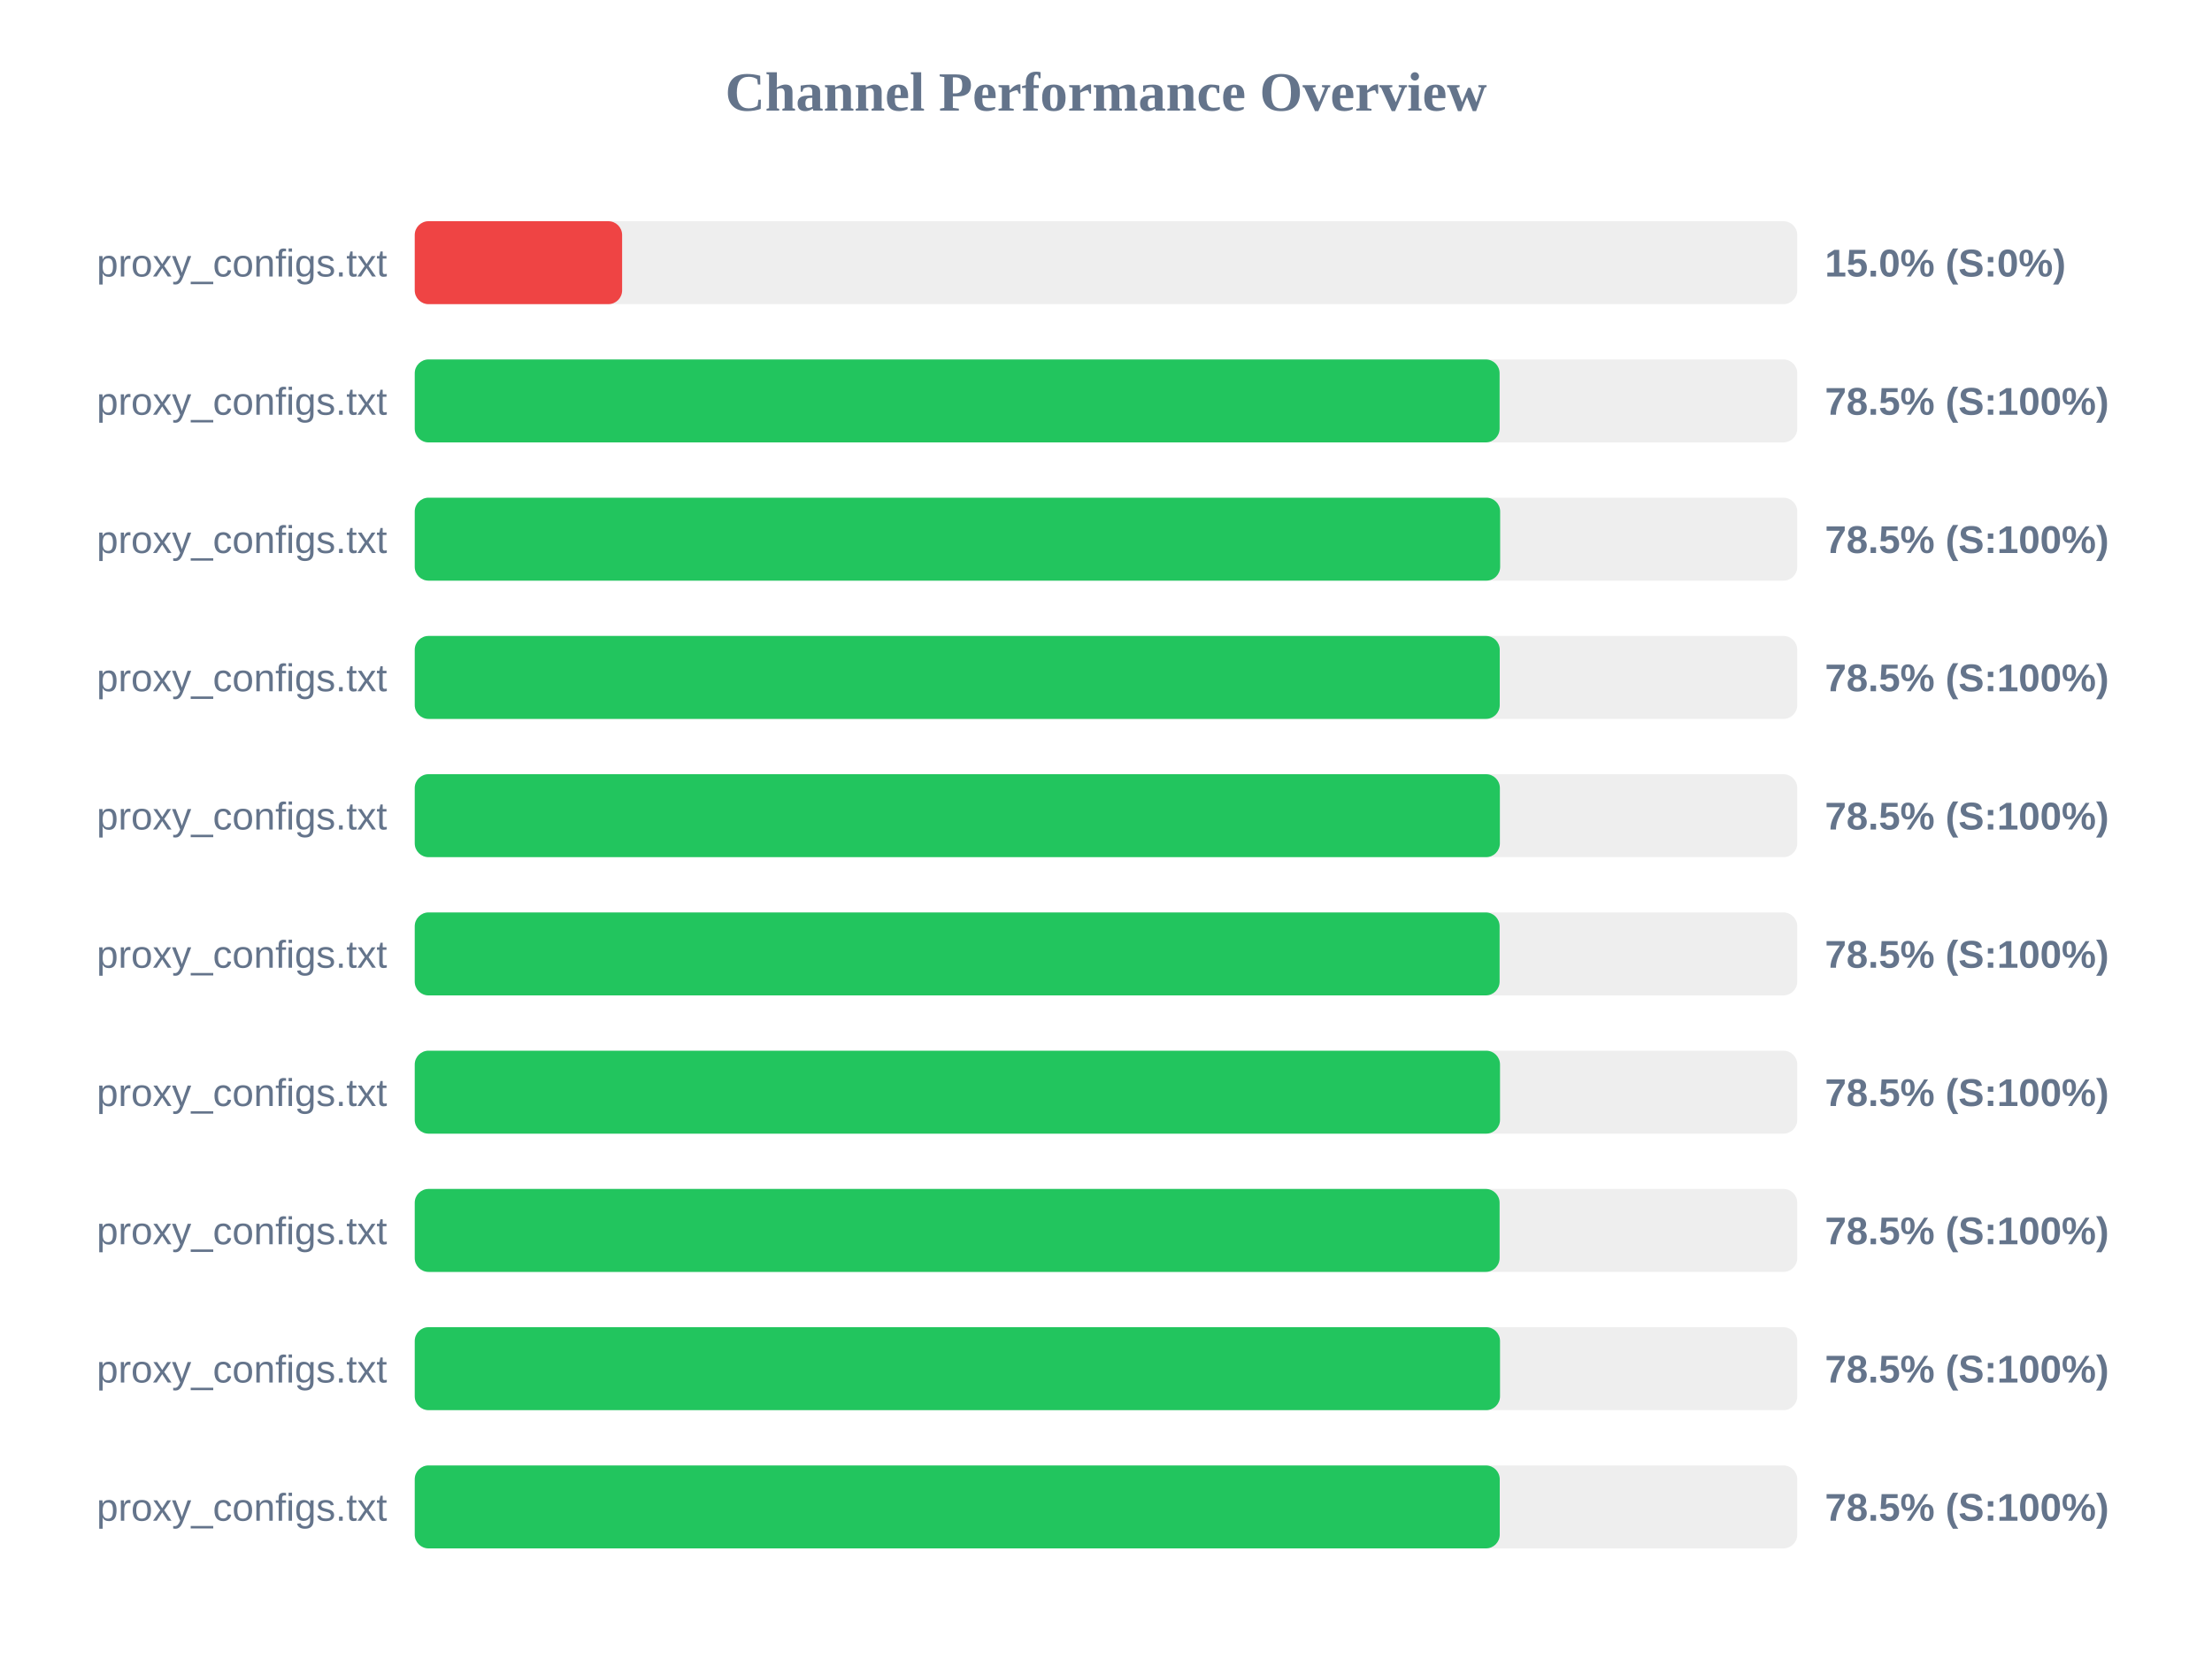
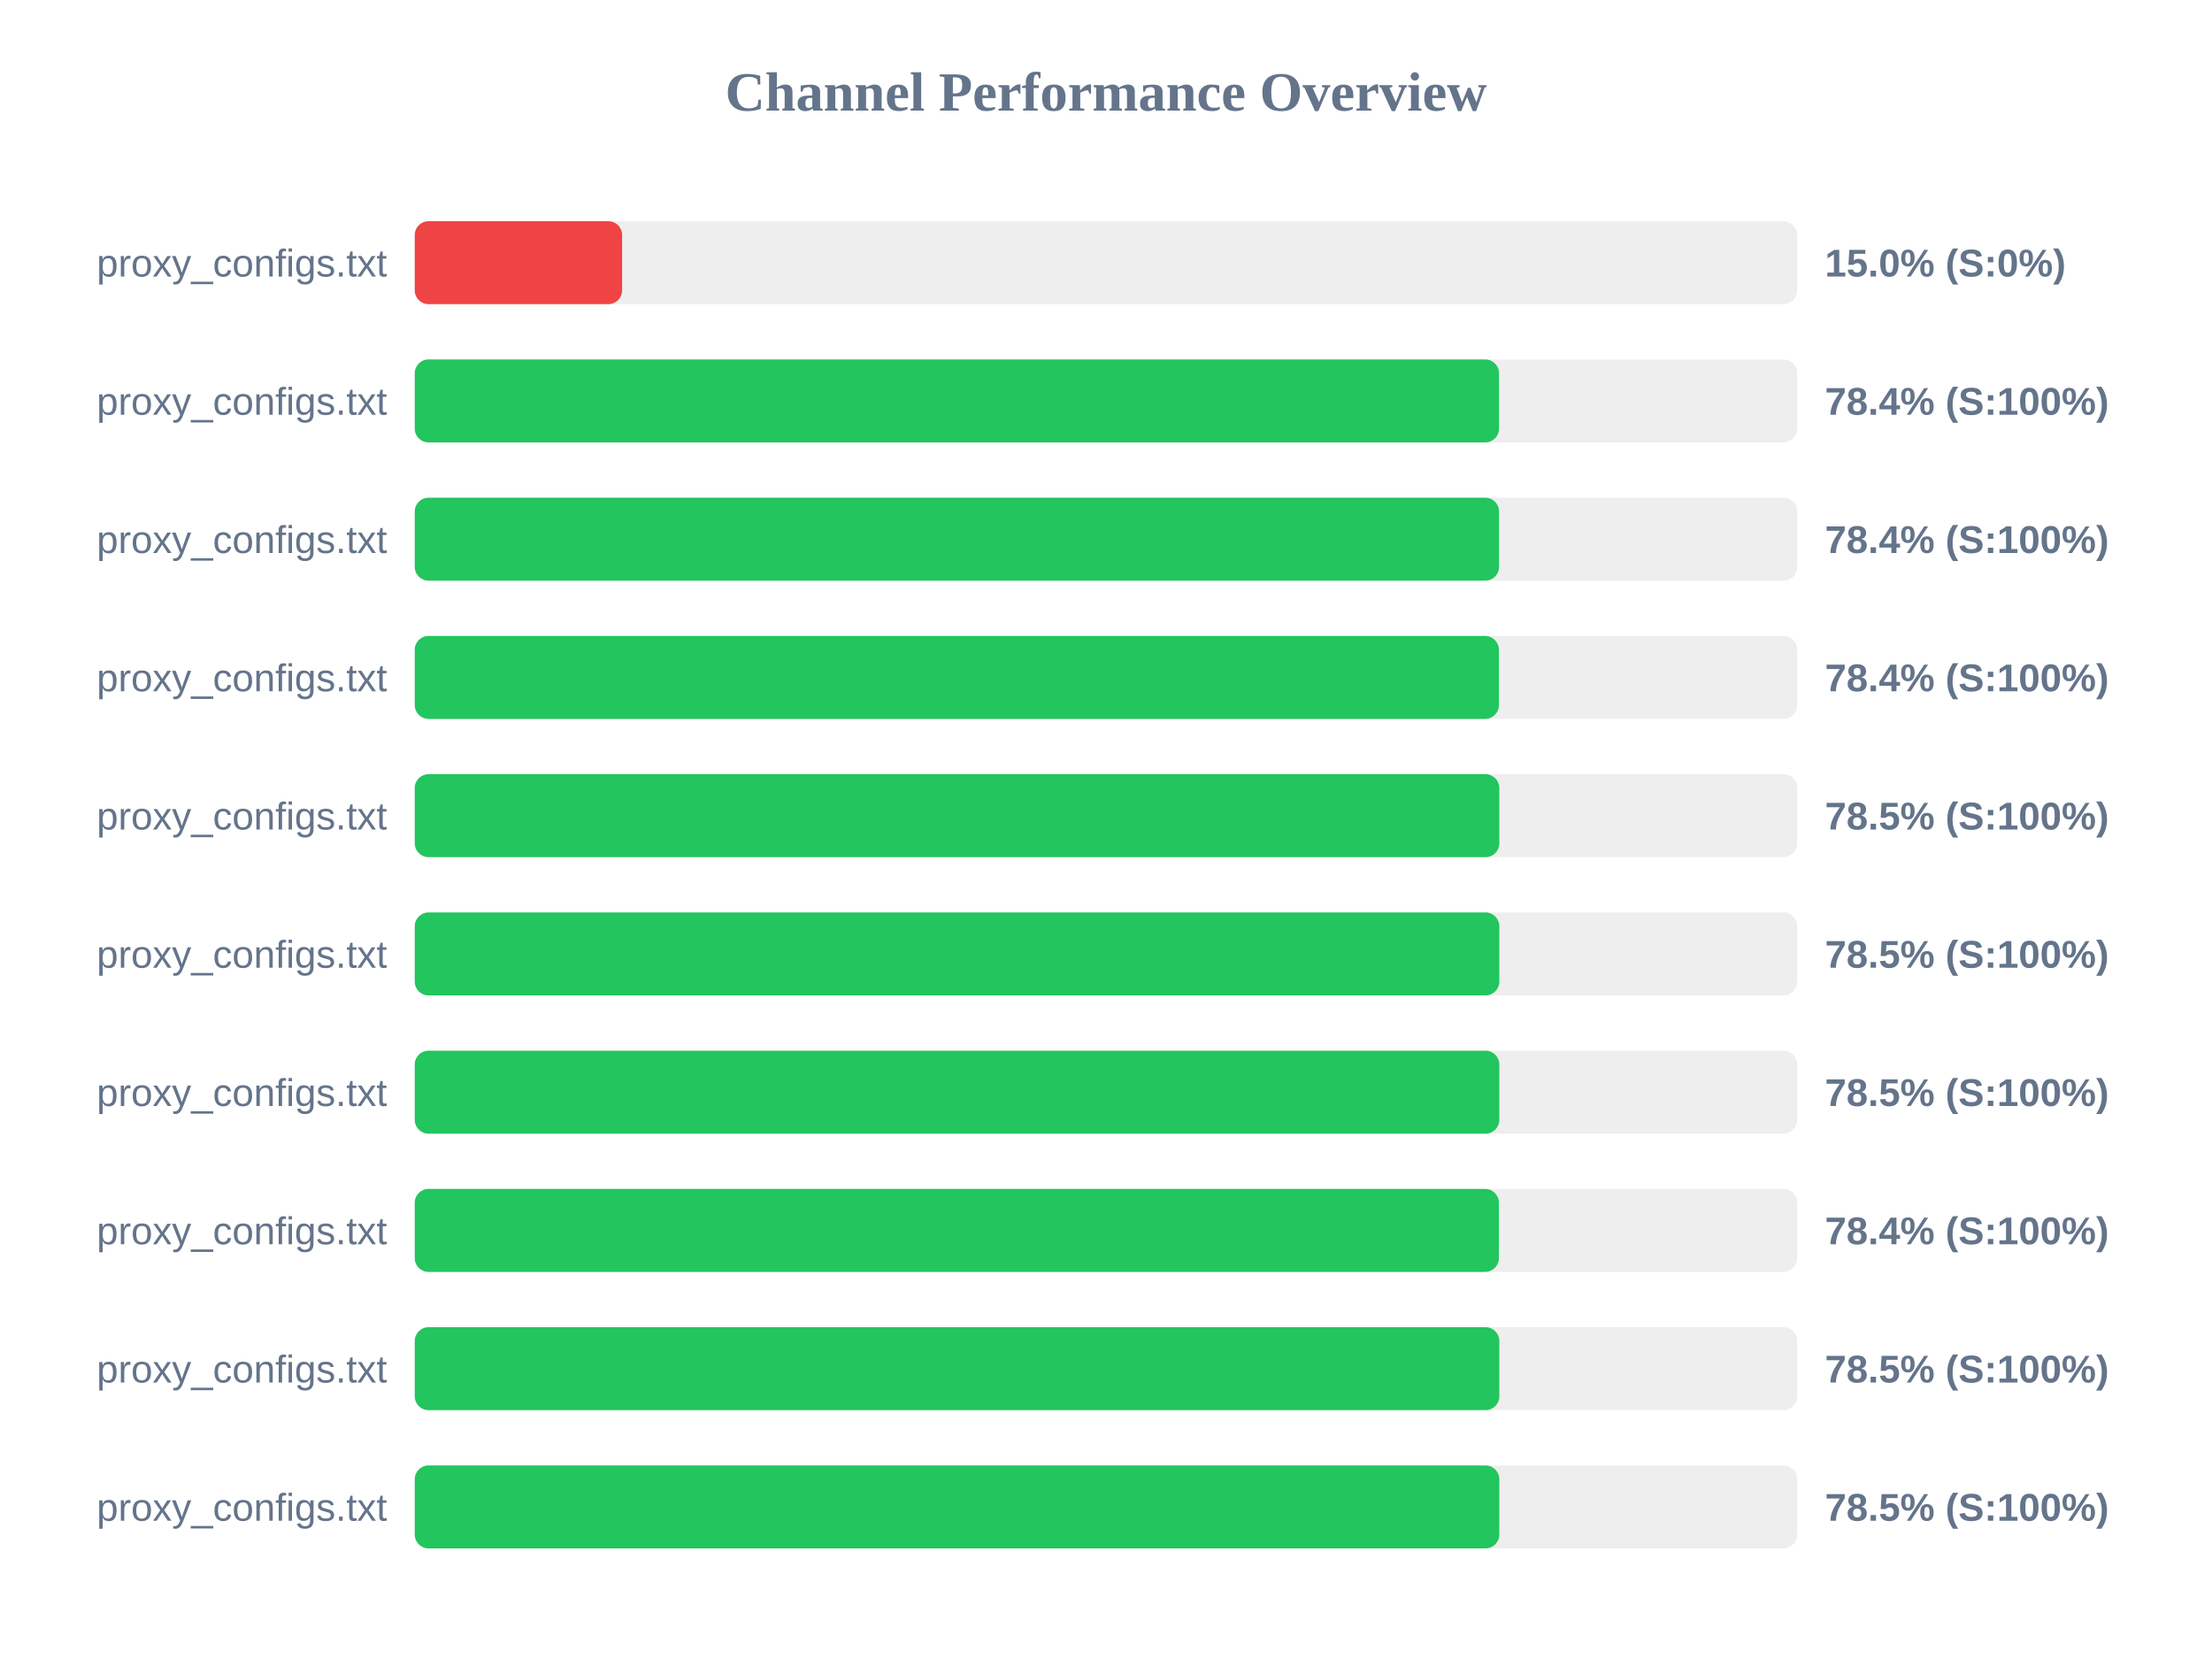
<svg xmlns="http://www.w3.org/2000/svg" width="800" height="600" version="1.1">
  <style>
        .row { font: 14px Arial; fill: #64748b; }
        .score { font: bold 14px Arial; fill: #64748b; }
    </style>
  <text x="400" y="40" text-anchor="middle" font-size="20px" font-weight="bold" fill="#64748b">Channel Performance Overview</text>
  <rect x="150" y="80" width="500" height="30" fill="#eee" rx="5" />
  <rect x="150" y="80" width="75.0" height="30" fill="#ef4444" rx="5" />
  <text x="140" y="100" text-anchor="end" class="row">proxy_configs.txt</text>
  <text x="660" y="100" text-anchor="start" class="score">15.0% (S:0%)</text>
  <rect x="150" y="130" width="500" height="30" fill="#eee" rx="5" />
-   <rect x="150" y="130" width="392.35" height="30" fill="#22c55e" rx="5" />
+   <rect x="150" y="130" width="392.15" height="30" fill="#22c55e" rx="5" />
  <text x="140" y="150" text-anchor="end" class="row">proxy_configs.txt</text>
-   <text x="660" y="150" text-anchor="start" class="score">78.5% (S:100%)</text>
+   <text x="660" y="150" text-anchor="start" class="score">78.4% (S:100%)</text>
  <rect x="150" y="180" width="500" height="30" fill="#eee" rx="5" />
-   <rect x="150" y="180" width="392.55" height="30" fill="#22c55e" rx="5" />
+   <rect x="150" y="180" width="392.15" height="30" fill="#22c55e" rx="5" />
  <text x="140" y="200" text-anchor="end" class="row">proxy_configs.txt</text>
-   <text x="660" y="200" text-anchor="start" class="score">78.5% (S:100%)</text>
+   <text x="660" y="200" text-anchor="start" class="score">78.4% (S:100%)</text>
  <rect x="150" y="230" width="500" height="30" fill="#eee" rx="5" />
-   <rect x="150" y="230" width="392.4" height="30" fill="#22c55e" rx="5" />
+   <rect x="150" y="230" width="392.1" height="30" fill="#22c55e" rx="5" />
  <text x="140" y="250" text-anchor="end" class="row">proxy_configs.txt</text>
-   <text x="660" y="250" text-anchor="start" class="score">78.5% (S:100%)</text>
+   <text x="660" y="250" text-anchor="start" class="score">78.4% (S:100%)</text>
  <rect x="150" y="280" width="500" height="30" fill="#eee" rx="5" />
-   <rect x="150" y="280" width="392.45" height="30" fill="#22c55e" rx="5" />
+   <rect x="150" y="280" width="392.25" height="30" fill="#22c55e" rx="5" />
  <text x="140" y="300" text-anchor="end" class="row">proxy_configs.txt</text>
  <text x="660" y="300" text-anchor="start" class="score">78.5% (S:100%)</text>
  <rect x="150" y="330" width="500" height="30" fill="#eee" rx="5" />
-   <rect x="150" y="330" width="392.35" height="30" fill="#22c55e" rx="5" />
+   <rect x="150" y="330" width="392.25" height="30" fill="#22c55e" rx="5" />
  <text x="140" y="350" text-anchor="end" class="row">proxy_configs.txt</text>
  <text x="660" y="350" text-anchor="start" class="score">78.5% (S:100%)</text>
  <rect x="150" y="380" width="500" height="30" fill="#eee" rx="5" />
-   <rect x="150" y="380" width="392.5" height="30" fill="#22c55e" rx="5" />
+   <rect x="150" y="380" width="392.25" height="30" fill="#22c55e" rx="5" />
  <text x="140" y="400" text-anchor="end" class="row">proxy_configs.txt</text>
  <text x="660" y="400" text-anchor="start" class="score">78.5% (S:100%)</text>
  <rect x="150" y="430" width="500" height="30" fill="#eee" rx="5" />
-   <rect x="150" y="430" width="392.35" height="30" fill="#22c55e" rx="5" />
+   <rect x="150" y="430" width="392.1" height="30" fill="#22c55e" rx="5" />
  <text x="140" y="450" text-anchor="end" class="row">proxy_configs.txt</text>
-   <text x="660" y="450" text-anchor="start" class="score">78.5% (S:100%)</text>
+   <text x="660" y="450" text-anchor="start" class="score">78.4% (S:100%)</text>
  <rect x="150" y="480" width="500" height="30" fill="#eee" rx="5" />
-   <rect x="150" y="480" width="392.5" height="30" fill="#22c55e" rx="5" />
+   <rect x="150" y="480" width="392.25" height="30" fill="#22c55e" rx="5" />
  <text x="140" y="500" text-anchor="end" class="row">proxy_configs.txt</text>
  <text x="660" y="500" text-anchor="start" class="score">78.5% (S:100%)</text>
  <rect x="150" y="530" width="500" height="30" fill="#eee" rx="5" />
-   <rect x="150" y="530" width="392.4" height="30" fill="#22c55e" rx="5" />
+   <rect x="150" y="530" width="392.25" height="30" fill="#22c55e" rx="5" />
  <text x="140" y="550" text-anchor="end" class="row">proxy_configs.txt</text>
  <text x="660" y="550" text-anchor="start" class="score">78.5% (S:100%)</text>
</svg>
